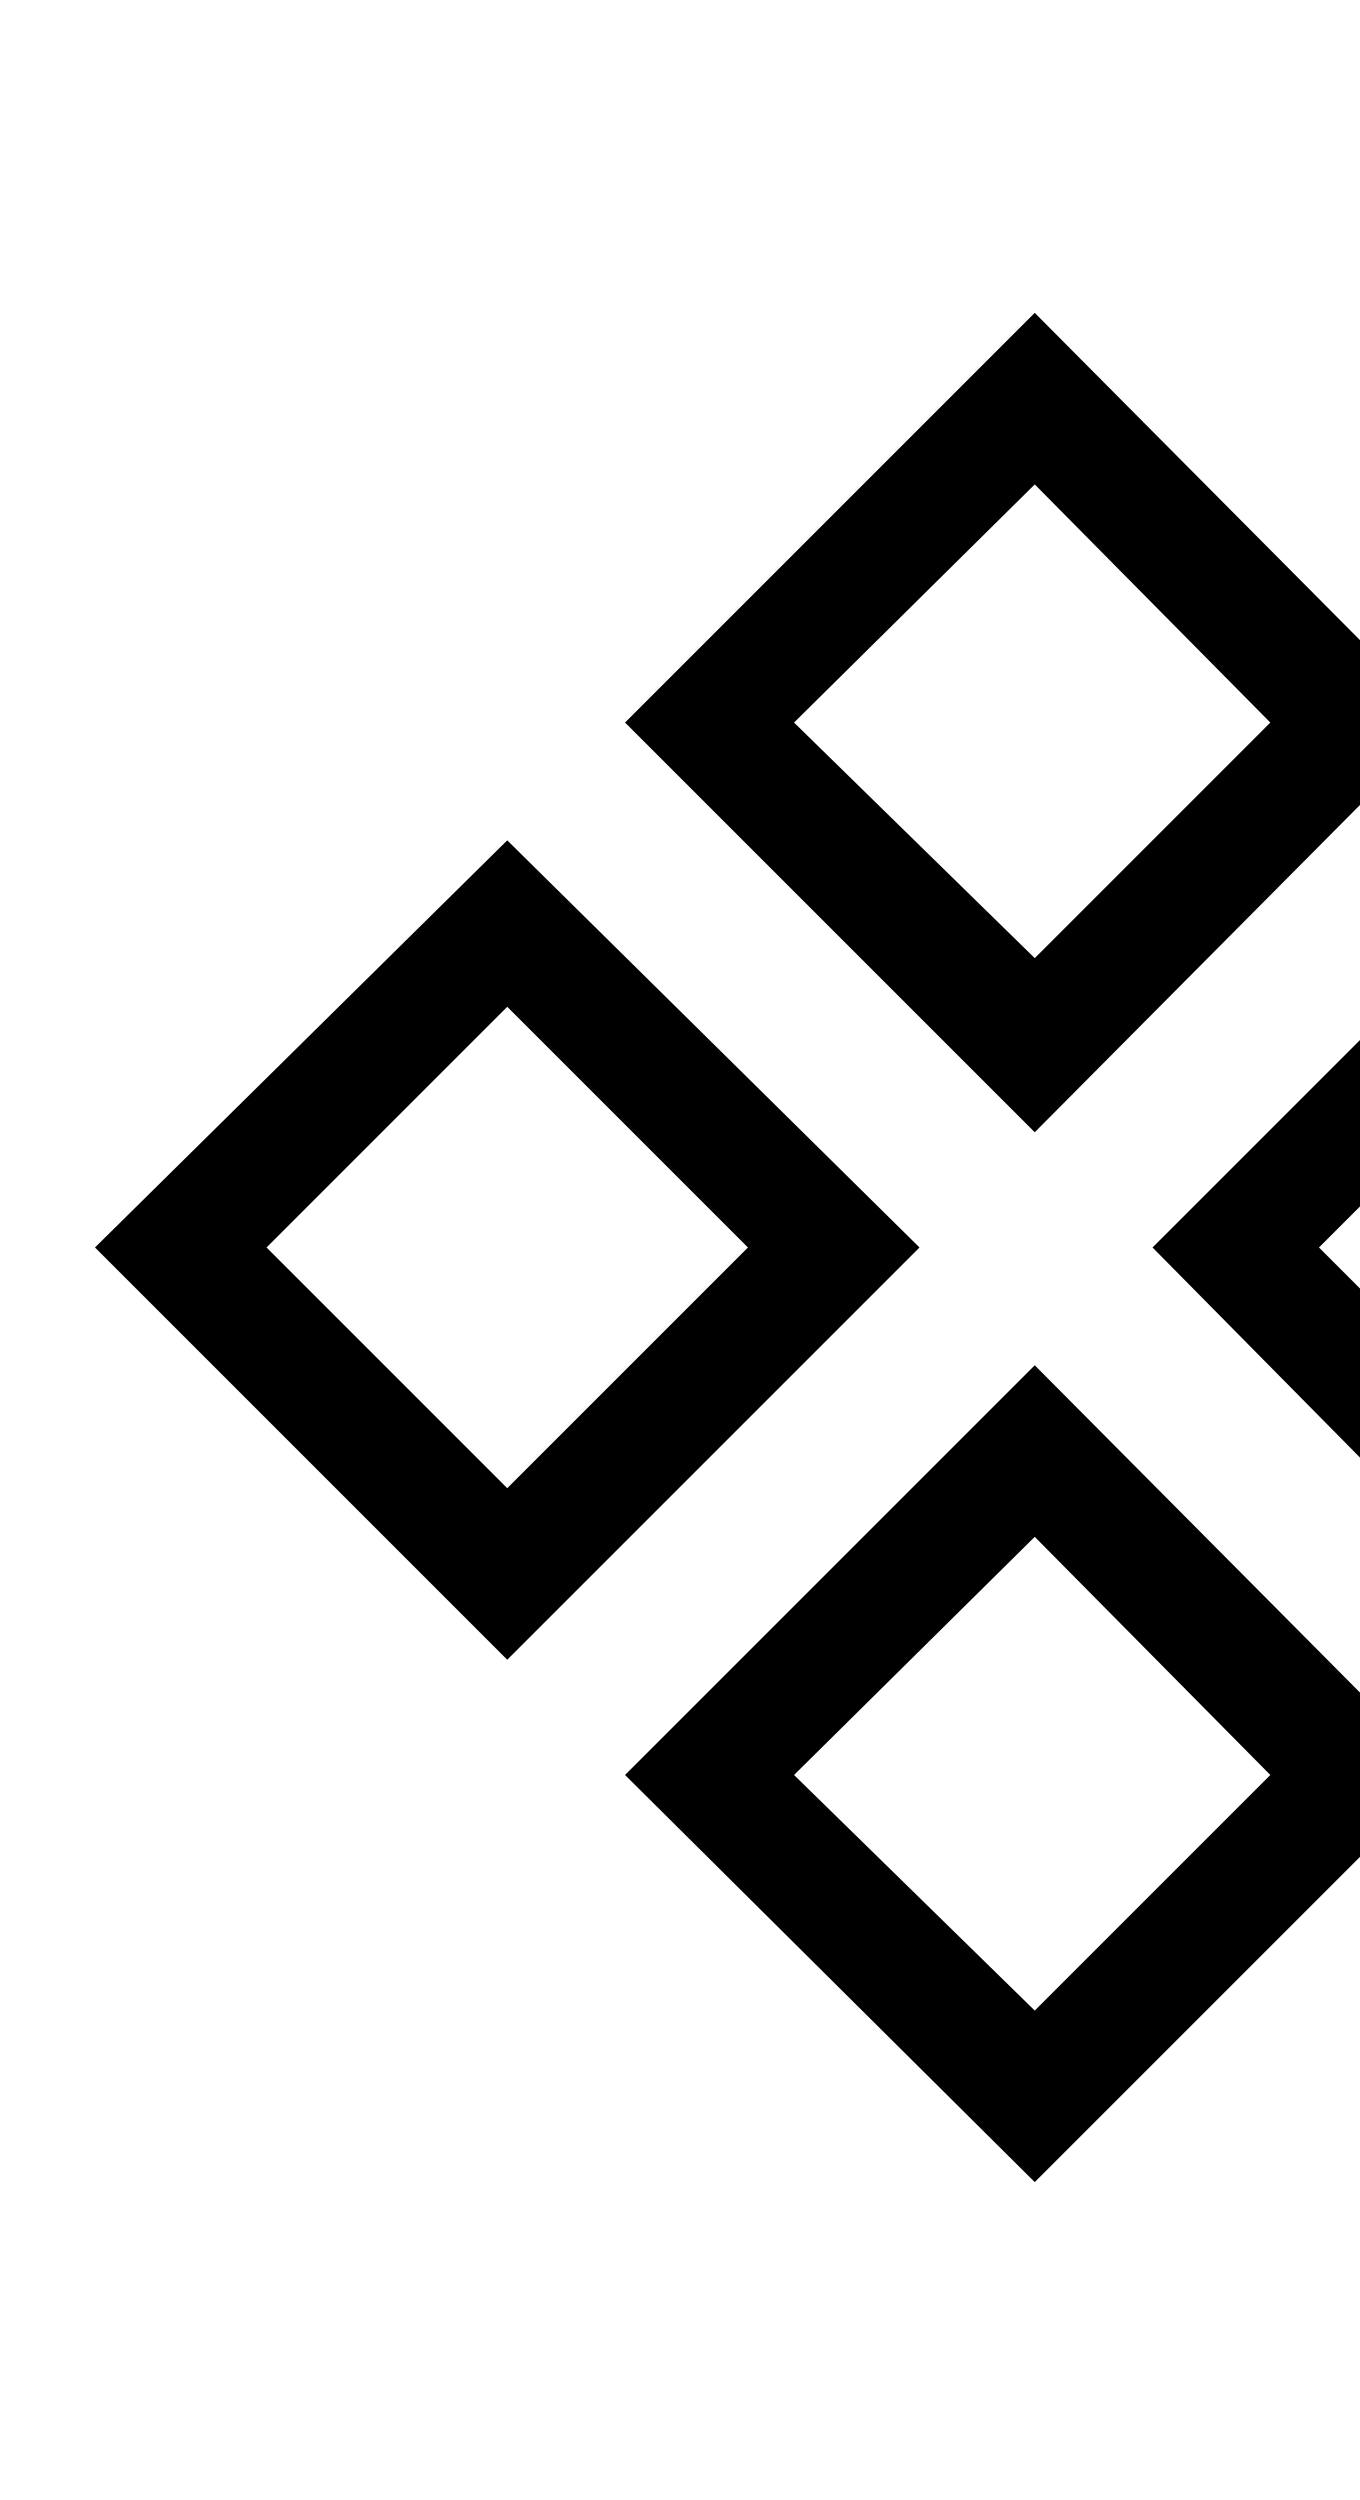
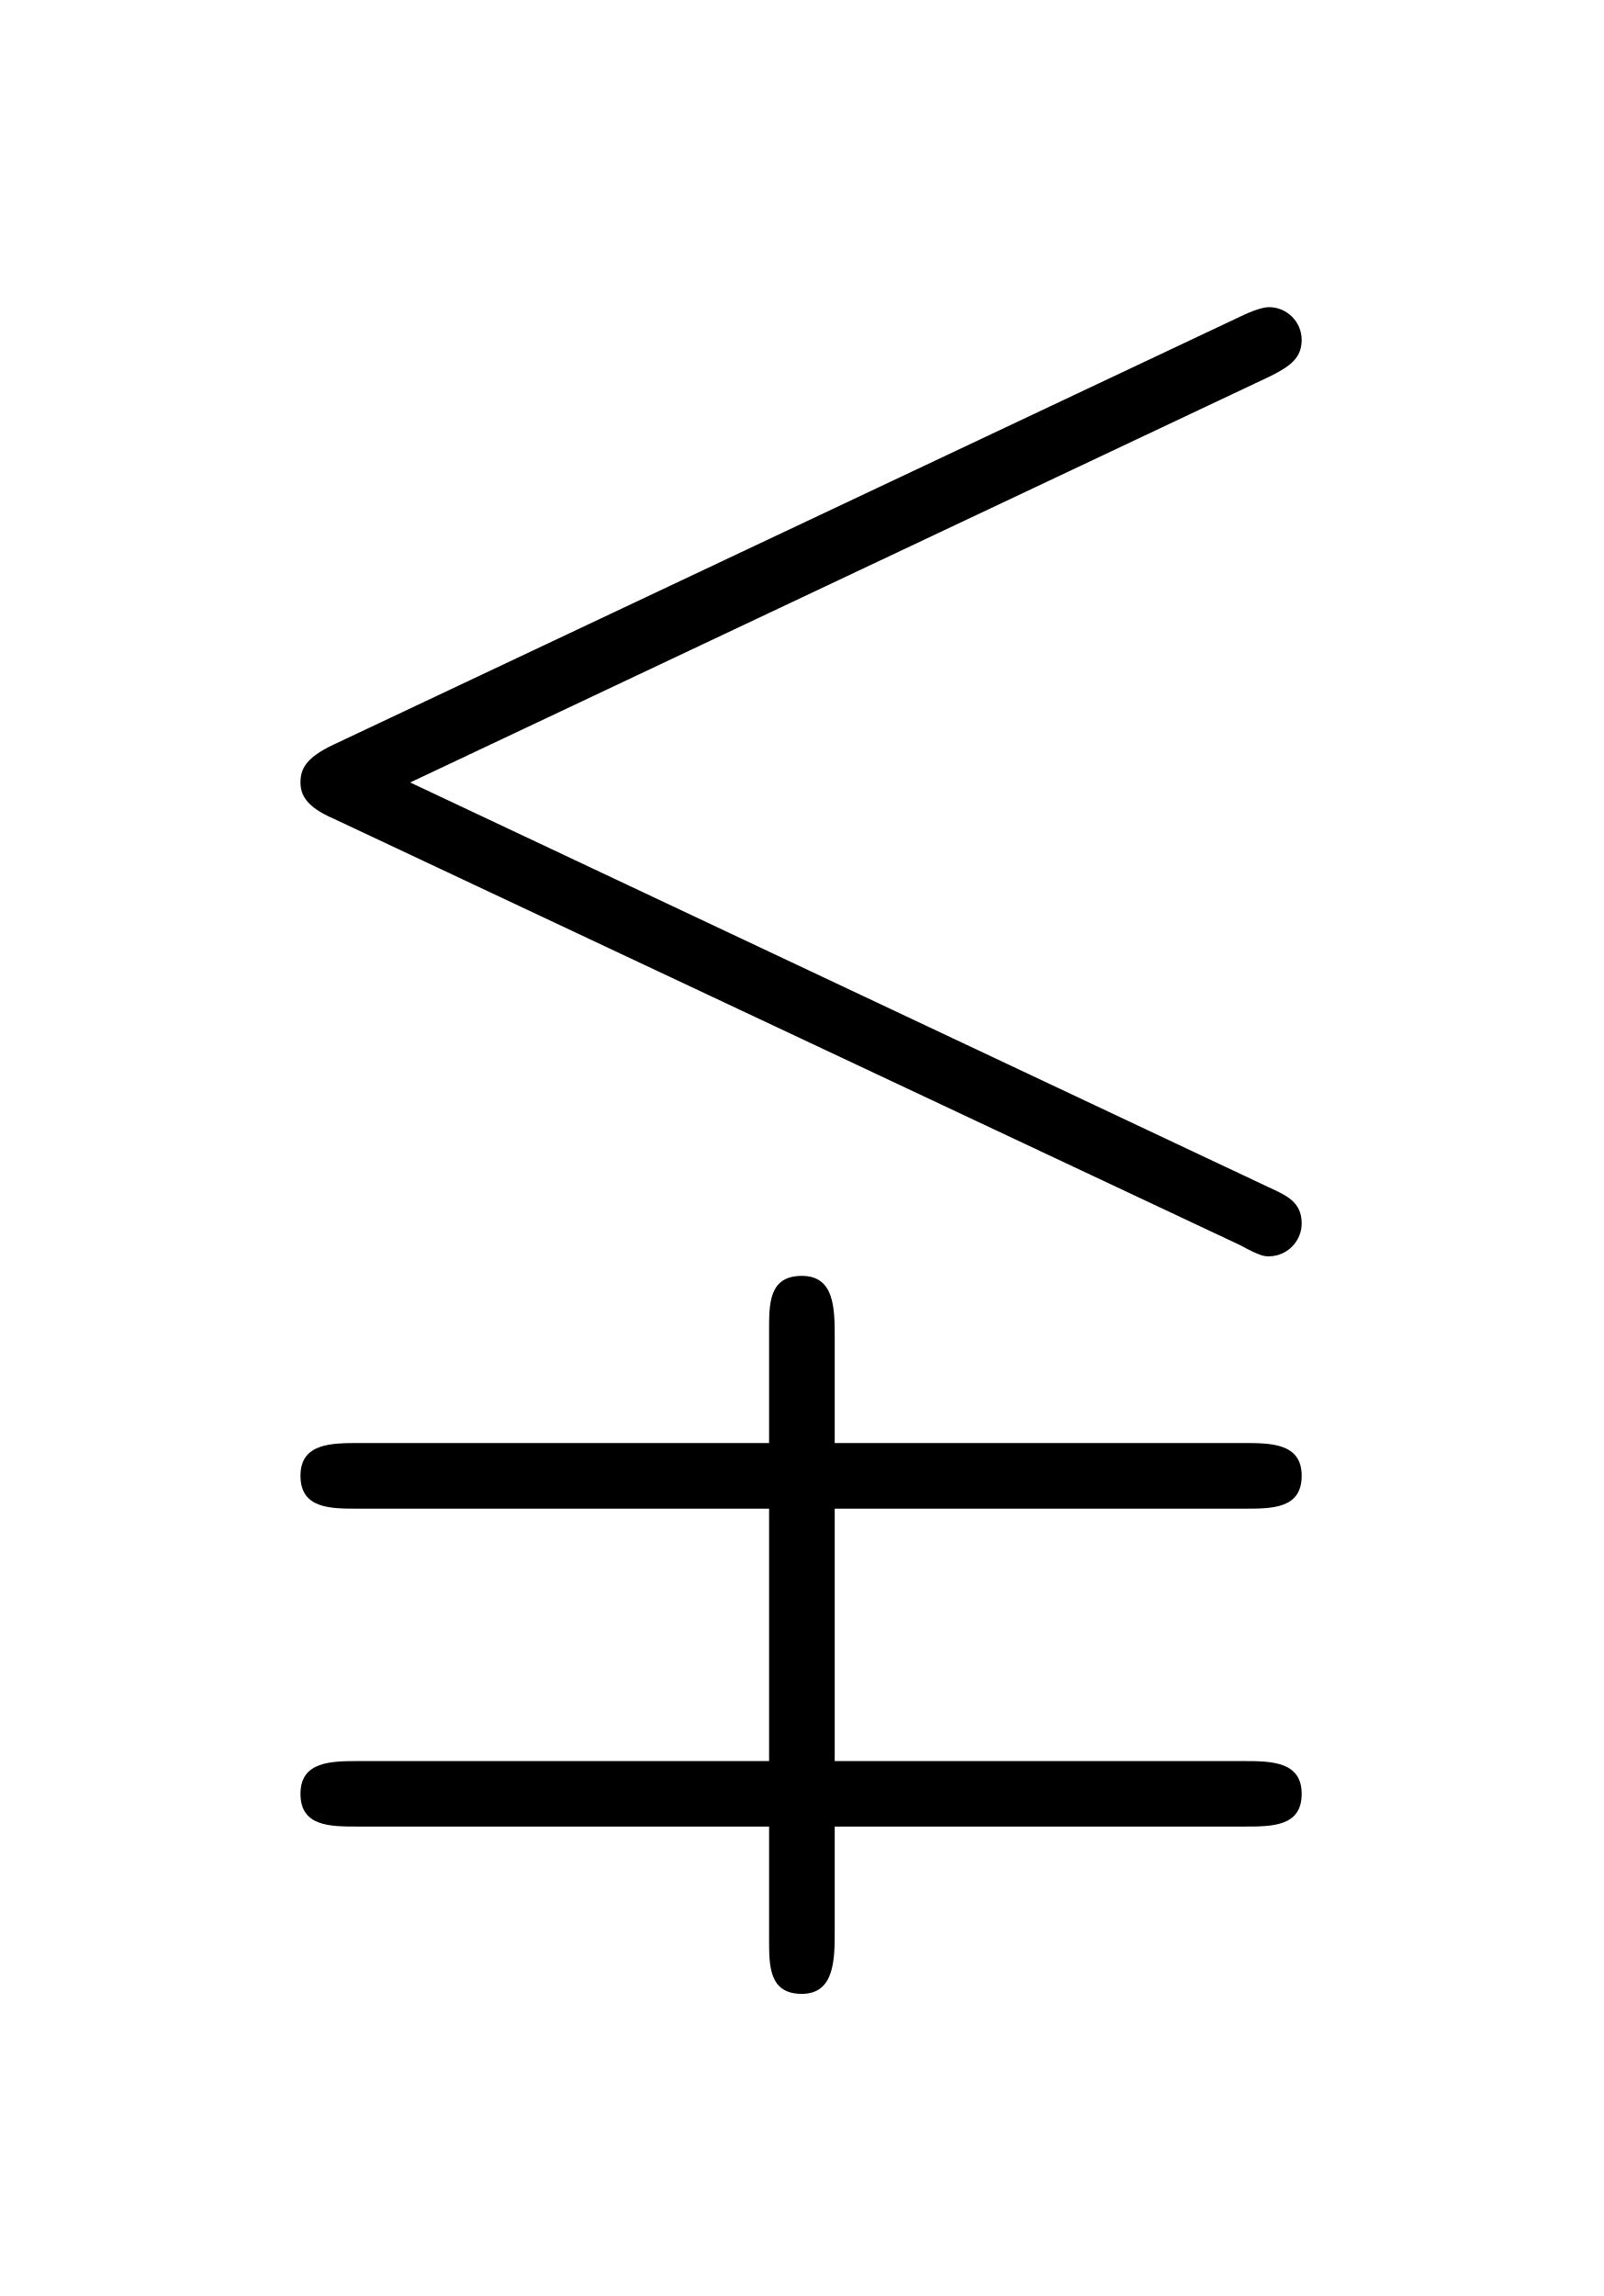
- <svg xmlns="http://www.w3.org/2000/svg" version="1.1" width="8.297pt" height="15.255pt" viewBox="38.854 53.798 8.297 15.255">
-   <additionalInfo />
+ <svg xmlns="http://www.w3.org/2000/svg" xmlns:xlink="http://www.w3.org/1999/xlink" version="1.1" viewBox="-165.1 -165.1 22.354 32">
  <defs>
-     <font id="msbm10" horiz-adv-x="0">
-       <font-face font-family="msbm10" units-per-em="1000" ascent="920" descent="420" />
-       <glyph unicode="" horiz-adv-x="777" vert-adv-y="777" glyph-name="lessornotequal" d="M675 711C687 717 694 722 694 733S685 753 674 753C669 753 660 749 656 747L103 486C86 478 83 471 83 463S87 448 103 441L656 181C669 174 671 174 674 174C685 174 694 183 694 194C694 207 685 211 674 216L150 463L675 711ZM659-174C676-174 694-174 694-154S675-134 658-134H409V20H659C676 20 694 20 694 40S675 60 658 60H409V124C409 142 409 162 389 162S369 145 369 129V60H119C102 60 83 60 83 40S101 20 118 20H369V-134H119C102-134 83-134 83-154S101-174 118-174H369V-243C369-259 369-276 389-276S409-255 409-238V-174H659Z" />
-     </font>
+     <path id="g0-0" d="M6.725-7.083C6.844-7.143 6.914-7.193 6.914-7.303S6.824-7.502 6.715-7.502C6.665-7.502 6.575-7.462 6.535-7.442L1.026-4.842C.857-4.762 .827-4.692 .827-4.613S.867-4.463 1.026-4.394L6.535-1.803C6.665-1.733 6.685-1.733 6.715-1.733C6.824-1.733 6.914-1.823 6.914-1.933C6.914-2.062 6.824-2.102 6.715-2.152L1.494-4.613L6.725-7.083ZM6.565 1.733C6.735 1.733 6.914 1.733 6.914 1.534S6.725 1.335 6.555 1.335H4.075V-.199H6.565C6.735-.199 6.914-.199 6.914-.399S6.725-.598 6.555-.598H4.075V-1.235C4.075-1.415 4.075-1.614 3.875-1.614S3.676-1.445 3.676-1.285V-.598H1.186C1.016-.598 .827-.598 .827-.399S1.006-.199 1.176-.199H3.676V1.335H1.186C1.016 1.335 .827 1.335 .827 1.534S1.006 1.733 1.176 1.733H3.676V2.421C3.676 2.58 3.676 2.75 3.875 2.75S4.075 2.54 4.075 2.371V1.733H6.565Z" />
  </defs>
-   <style type="text/css">
- text.f0 {font-family:msbm10;font-size:11.955px}
- 
- </style>
-   <g id="page1">
-     <text class="f0" x="38.854" y="65.753"></text>
+   <g id="page1" transform="scale(2.293061)">
+     <use x="-71" y="-62.631" xlink:href="#g0-0" />
  </g>
</svg>
